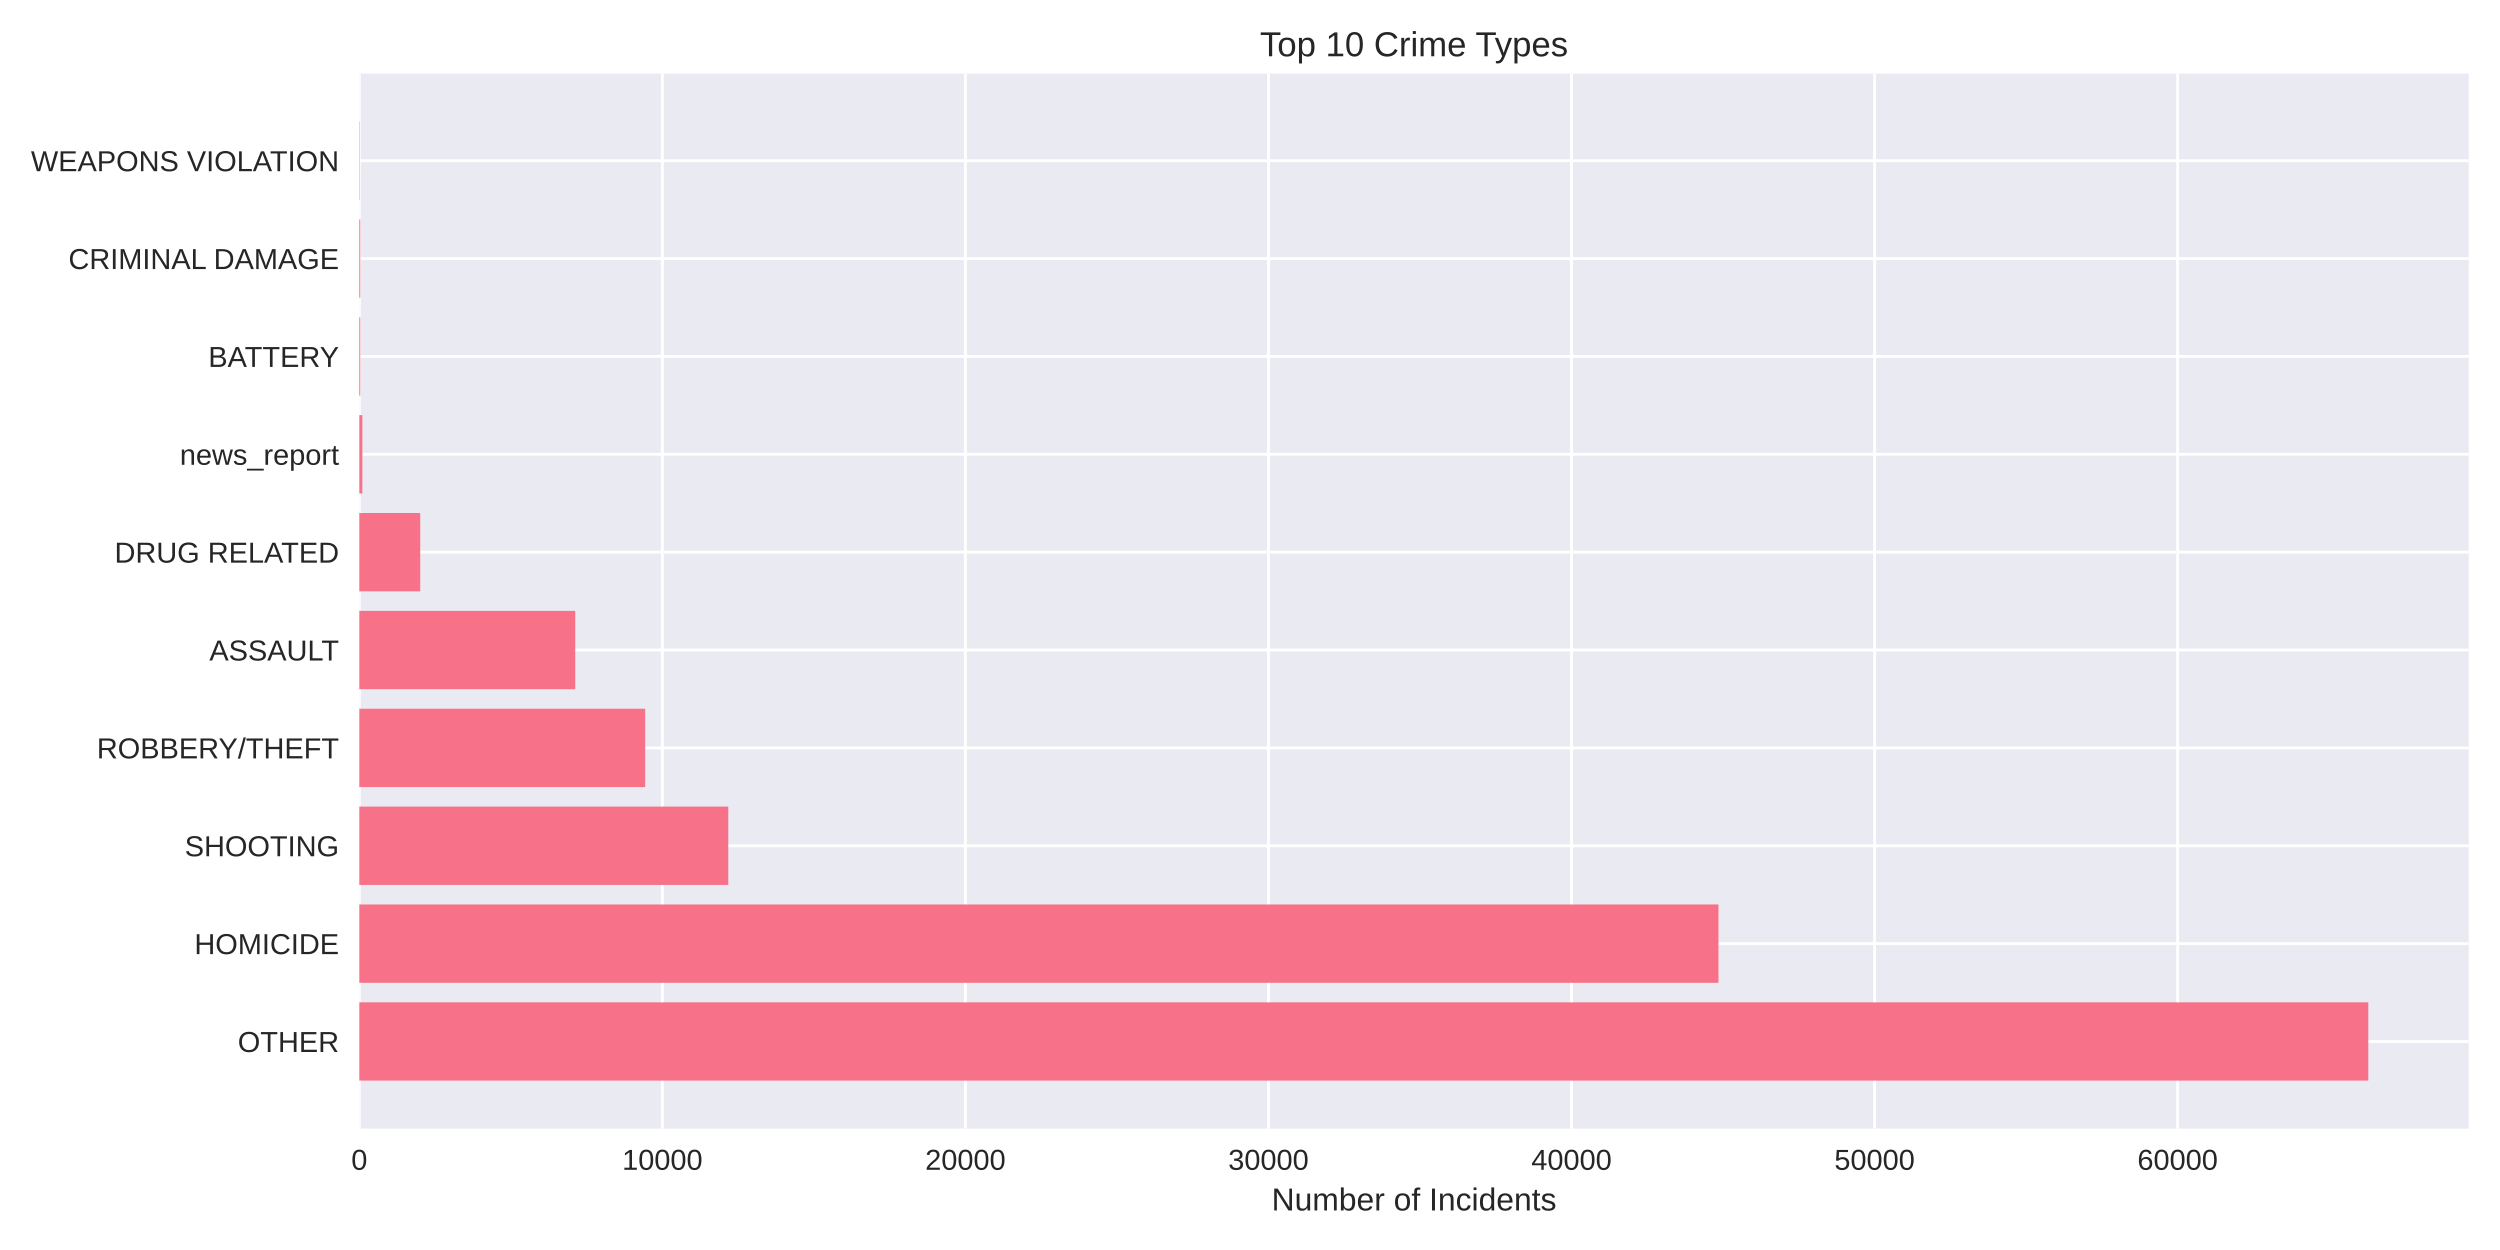
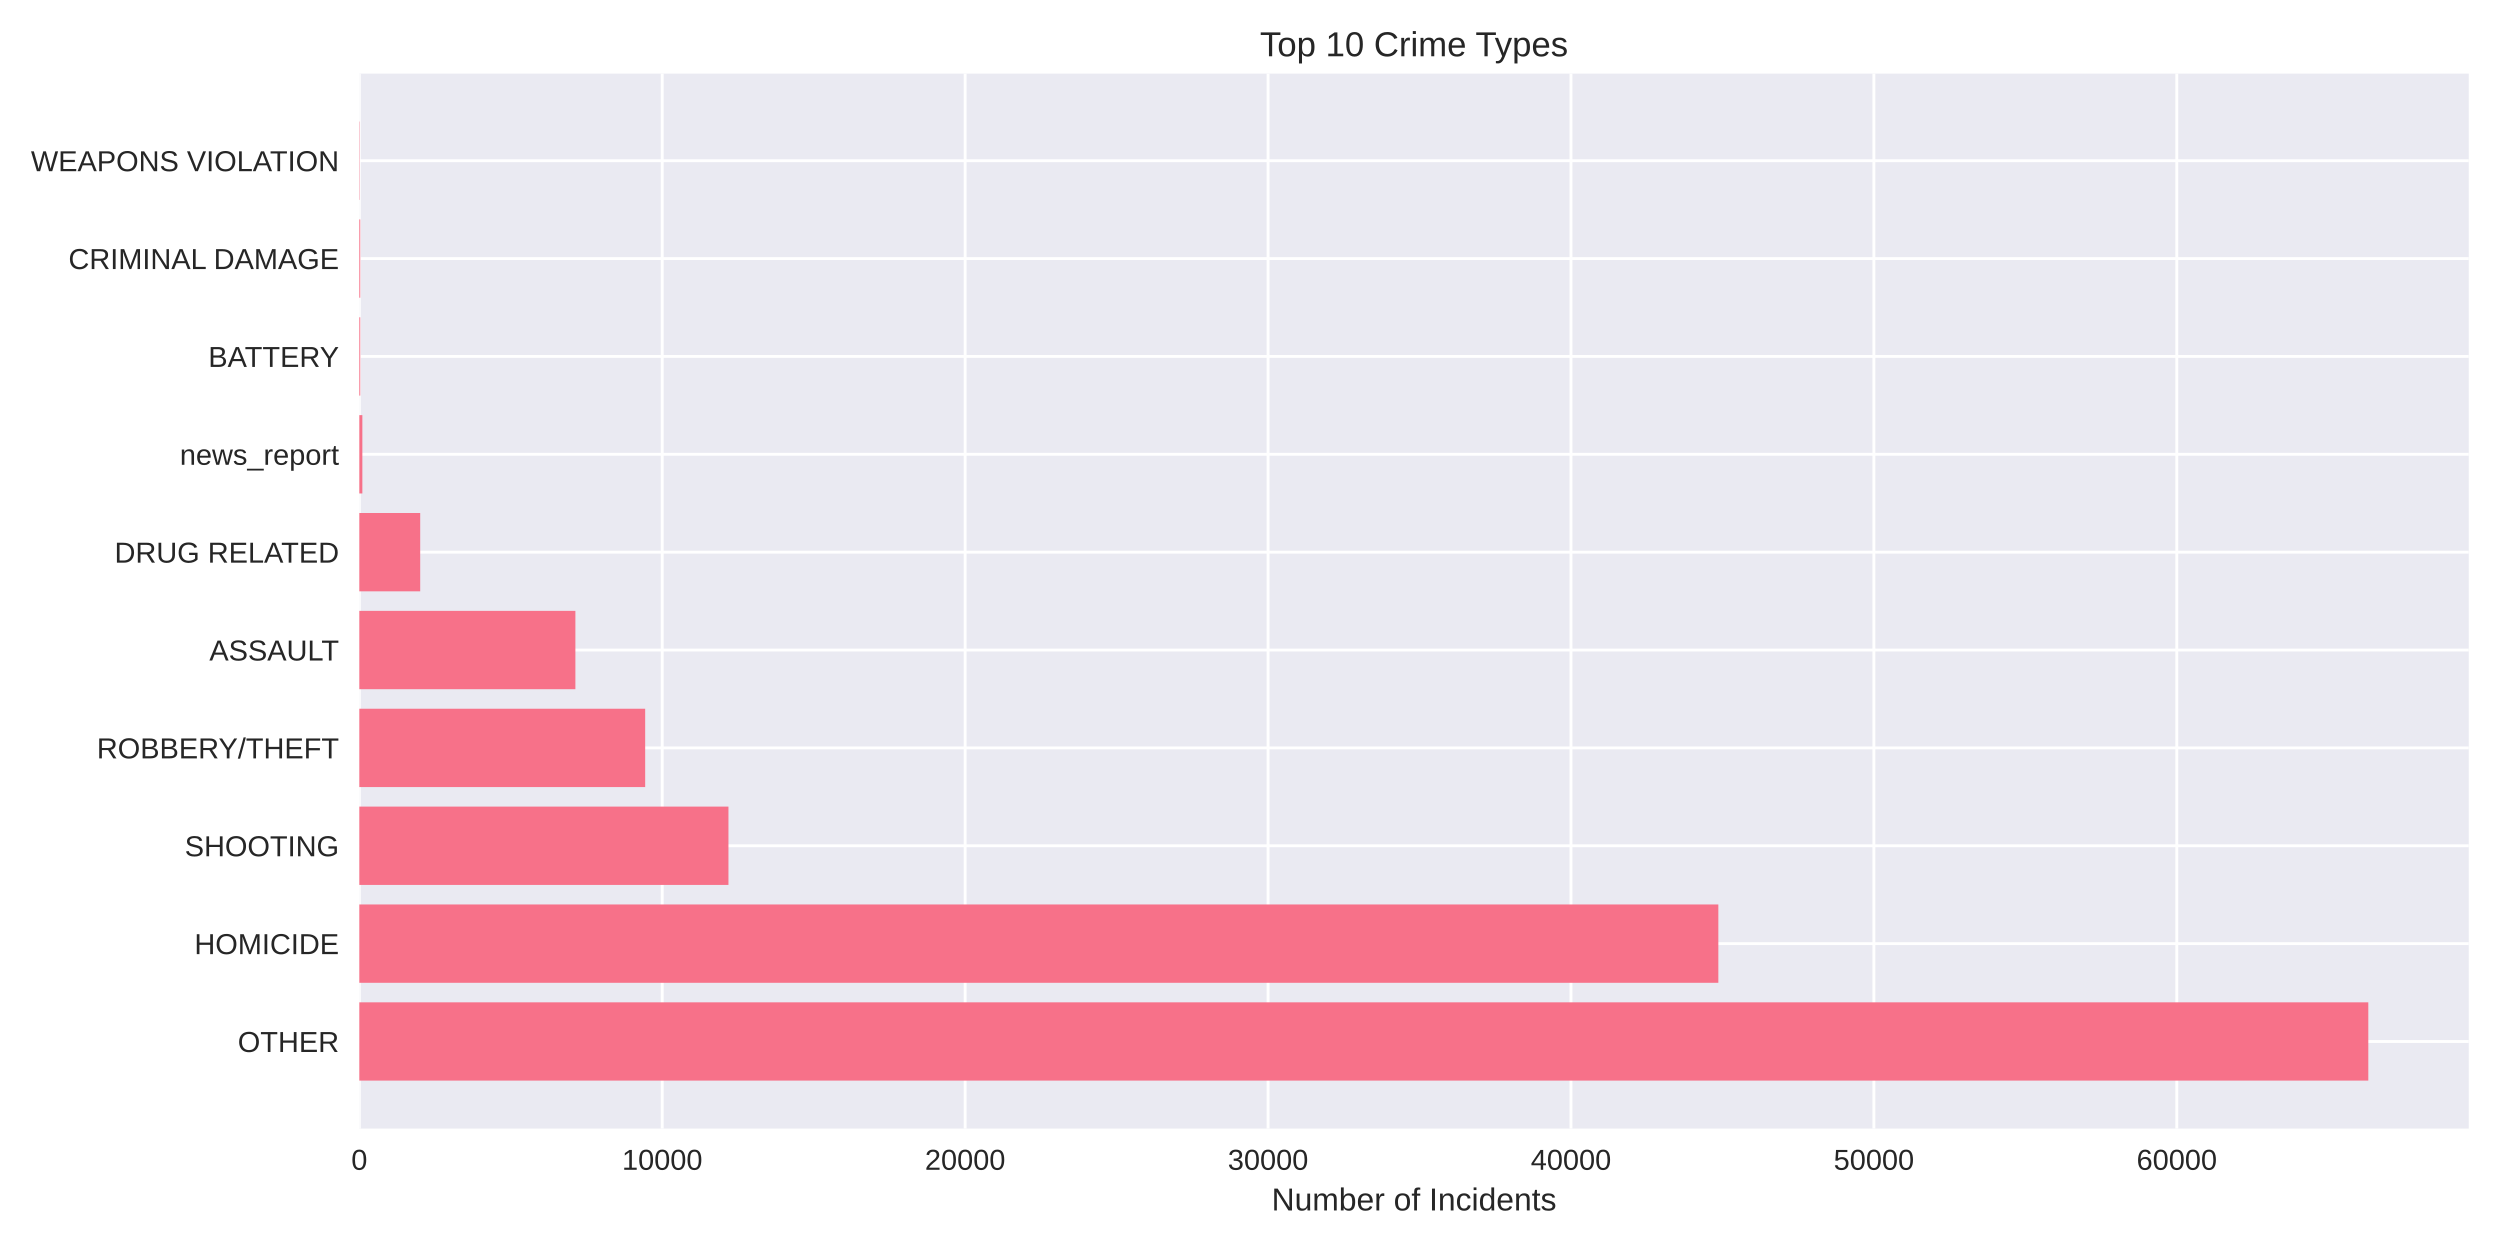
<svg xmlns="http://www.w3.org/2000/svg" width="864pt" height="432pt" viewBox="0 0 864 432" version="1.1">
  <defs>
    <style type="text/css">*{stroke-linejoin: round; stroke-linecap: butt}</style>
  </defs>
  <g id="figure_1">
    <g id="patch_1">
      <path d="M 0 432  L 864 432  L 864 0  L 0 0  z " style="fill: #ffffff" />
    </g>
    <g id="axes_1">
      <g id="patch_2">
        <path d="M 124.18 390.04  L 853.2 390.04  L 853.2 25.44  L 124.18 25.44  z " style="fill: #eaeaf2" />
      </g>
      <g id="matplotlib.axis_1">
        <g id="xtick_1">
          <g id="line2d_1">
-             <path d="M 124.18 390.04  L 124.18 25.44  " clip-path="url(#pe6aac81a8d)" style="fill: none; stroke: #ffffff; stroke-linecap: round" />
+             <path d="M 124.18 390.04  L 124.18 25.44  " clip-path="url(#pba93589060)" style="fill: none; stroke: #ffffff; stroke-linecap: round" />
          </g>
          <g id="line2d_2" />
          <g id="text_1">
            <text style="fill: #262626; font: 10px 'Arial', 'Liberation Sans', 'DejaVu Sans', 'Bitstream Vera Sans', sans-serif; text-anchor: middle" x="124.18" y="404.287" transform="rotate(-0 124.18 404.2869)">0</text>
          </g>
        </g>
        <g id="xtick_2">
          <g id="line2d_3">
-             <path d="M 228.914 390.04  L 228.914 25.44  " clip-path="url(#pe6aac81a8d)" style="fill: none; stroke: #ffffff; stroke-linecap: round" />
+             <path d="M 228.867 390.04  L 228.867 25.44  " clip-path="url(#pba93589060)" style="fill: none; stroke: #ffffff; stroke-linecap: round" />
          </g>
          <g id="line2d_4" />
          <g id="text_2">
-             <text style="fill: #262626; font: 10px 'Arial', 'Liberation Sans', 'DejaVu Sans', 'Bitstream Vera Sans', sans-serif; text-anchor: middle" x="228.914" y="404.287" transform="rotate(-0 228.9143 404.2869)">10000</text>
+             <text style="fill: #262626; font: 10px 'Arial', 'Liberation Sans', 'DejaVu Sans', 'Bitstream Vera Sans', sans-serif; text-anchor: middle" x="228.867" y="404.287" transform="rotate(-0 228.8669 404.2869)">10000</text>
          </g>
        </g>
        <g id="xtick_3">
          <g id="line2d_5">
-             <path d="M 333.649 390.04  L 333.649 25.44  " clip-path="url(#pe6aac81a8d)" style="fill: none; stroke: #ffffff; stroke-linecap: round" />
+             <path d="M 333.554 390.04  L 333.554 25.44  " clip-path="url(#pba93589060)" style="fill: none; stroke: #ffffff; stroke-linecap: round" />
          </g>
          <g id="line2d_6" />
          <g id="text_3">
-             <text style="fill: #262626; font: 10px 'Arial', 'Liberation Sans', 'DejaVu Sans', 'Bitstream Vera Sans', sans-serif; text-anchor: middle" x="333.649" y="404.287" transform="rotate(-0 333.6486 404.2869)">20000</text>
+             <text style="fill: #262626; font: 10px 'Arial', 'Liberation Sans', 'DejaVu Sans', 'Bitstream Vera Sans', sans-serif; text-anchor: middle" x="333.554" y="404.287" transform="rotate(-0 333.5539 404.2869)">20000</text>
          </g>
        </g>
        <g id="xtick_4">
          <g id="line2d_7">
-             <path d="M 438.383 390.04  L 438.383 25.44  " clip-path="url(#pe6aac81a8d)" style="fill: none; stroke: #ffffff; stroke-linecap: round" />
+             <path d="M 438.241 390.04  L 438.241 25.44  " clip-path="url(#pba93589060)" style="fill: none; stroke: #ffffff; stroke-linecap: round" />
          </g>
          <g id="line2d_8" />
          <g id="text_4">
-             <text style="fill: #262626; font: 10px 'Arial', 'Liberation Sans', 'DejaVu Sans', 'Bitstream Vera Sans', sans-serif; text-anchor: middle" x="438.383" y="404.287" transform="rotate(-0 438.383 404.2869)">30000</text>
+             <text style="fill: #262626; font: 10px 'Arial', 'Liberation Sans', 'DejaVu Sans', 'Bitstream Vera Sans', sans-serif; text-anchor: middle" x="438.241" y="404.287" transform="rotate(-0 438.2408 404.2869)">30000</text>
          </g>
        </g>
        <g id="xtick_5">
          <g id="line2d_9">
-             <path d="M 543.117 390.04  L 543.117 25.44  " clip-path="url(#pe6aac81a8d)" style="fill: none; stroke: #ffffff; stroke-linecap: round" />
+             <path d="M 542.928 390.04  L 542.928 25.44  " clip-path="url(#pba93589060)" style="fill: none; stroke: #ffffff; stroke-linecap: round" />
          </g>
          <g id="line2d_10" />
          <g id="text_5">
-             <text style="fill: #262626; font: 10px 'Arial', 'Liberation Sans', 'DejaVu Sans', 'Bitstream Vera Sans', sans-serif; text-anchor: middle" x="543.117" y="404.287" transform="rotate(-0 543.1173 404.2869)">40000</text>
+             <text style="fill: #262626; font: 10px 'Arial', 'Liberation Sans', 'DejaVu Sans', 'Bitstream Vera Sans', sans-serif; text-anchor: middle" x="542.928" y="404.287" transform="rotate(-0 542.9278 404.2869)">40000</text>
          </g>
        </g>
        <g id="xtick_6">
          <g id="line2d_11">
-             <path d="M 647.852 390.04  L 647.852 25.44  " clip-path="url(#pe6aac81a8d)" style="fill: none; stroke: #ffffff; stroke-linecap: round" />
+             <path d="M 647.615 390.04  L 647.615 25.44  " clip-path="url(#pba93589060)" style="fill: none; stroke: #ffffff; stroke-linecap: round" />
          </g>
          <g id="line2d_12" />
          <g id="text_6">
-             <text style="fill: #262626; font: 10px 'Arial', 'Liberation Sans', 'DejaVu Sans', 'Bitstream Vera Sans', sans-serif; text-anchor: middle" x="647.852" y="404.287" transform="rotate(-0 647.8516 404.2869)">50000</text>
+             <text style="fill: #262626; font: 10px 'Arial', 'Liberation Sans', 'DejaVu Sans', 'Bitstream Vera Sans', sans-serif; text-anchor: middle" x="647.615" y="404.287" transform="rotate(-0 647.6147 404.2869)">50000</text>
          </g>
        </g>
        <g id="xtick_7">
          <g id="line2d_13">
-             <path d="M 752.586 390.04  L 752.586 25.44  " clip-path="url(#pe6aac81a8d)" style="fill: none; stroke: #ffffff; stroke-linecap: round" />
+             <path d="M 752.302 390.04  L 752.302 25.44  " clip-path="url(#pba93589060)" style="fill: none; stroke: #ffffff; stroke-linecap: round" />
          </g>
          <g id="line2d_14" />
          <g id="text_7">
-             <text style="fill: #262626; font: 10px 'Arial', 'Liberation Sans', 'DejaVu Sans', 'Bitstream Vera Sans', sans-serif; text-anchor: middle" x="752.586" y="404.287" transform="rotate(-0 752.5859 404.2869)">60000</text>
+             <text style="fill: #262626; font: 10px 'Arial', 'Liberation Sans', 'DejaVu Sans', 'Bitstream Vera Sans', sans-serif; text-anchor: middle" x="752.302" y="404.287" transform="rotate(-0 752.3017 404.2869)">60000</text>
          </g>
        </g>
        <g id="text_8">
          <text style="fill: #262626; font: 11px 'Arial', 'Liberation Sans', 'DejaVu Sans', 'Bitstream Vera Sans', sans-serif; text-anchor: middle" x="488.69" y="418.333" transform="rotate(-0 488.69 418.3334)">Number of Incidents</text>
        </g>
      </g>
      <g id="matplotlib.axis_2">
        <g id="ytick_1">
          <g id="line2d_15">
-             <path d="M 124.18 359.939  L 853.2 359.939  " clip-path="url(#pe6aac81a8d)" style="fill: none; stroke: #ffffff; stroke-linecap: round" />
+             <path d="M 124.18 359.939  L 853.2 359.939  " clip-path="url(#pba93589060)" style="fill: none; stroke: #ffffff; stroke-linecap: round" />
          </g>
          <g id="line2d_16" />
          <g id="text_9">
            <text style="fill: #262626; font: 10px 'Arial', 'Liberation Sans', 'DejaVu Sans', 'Bitstream Vera Sans', sans-serif; text-anchor: end" x="117.18" y="363.562" transform="rotate(-0 117.18 363.562)">OTHER</text>
          </g>
        </g>
        <g id="ytick_2">
          <g id="line2d_17">
-             <path d="M 124.18 326.117  L 853.2 326.117  " clip-path="url(#pe6aac81a8d)" style="fill: none; stroke: #ffffff; stroke-linecap: round" />
+             <path d="M 124.18 326.117  L 853.2 326.117  " clip-path="url(#pba93589060)" style="fill: none; stroke: #ffffff; stroke-linecap: round" />
          </g>
          <g id="line2d_18" />
          <g id="text_10">
            <text style="fill: #262626; font: 10px 'Arial', 'Liberation Sans', 'DejaVu Sans', 'Bitstream Vera Sans', sans-serif; text-anchor: end" x="117.18" y="329.74" transform="rotate(-0 117.18 329.7401)">HOMICIDE</text>
          </g>
        </g>
        <g id="ytick_3">
          <g id="line2d_19">
-             <path d="M 124.18 292.295  L 853.2 292.295  " clip-path="url(#pe6aac81a8d)" style="fill: none; stroke: #ffffff; stroke-linecap: round" />
+             <path d="M 124.18 292.295  L 853.2 292.295  " clip-path="url(#pba93589060)" style="fill: none; stroke: #ffffff; stroke-linecap: round" />
          </g>
          <g id="line2d_20" />
          <g id="text_11">
            <text style="fill: #262626; font: 10px 'Arial', 'Liberation Sans', 'DejaVu Sans', 'Bitstream Vera Sans', sans-serif; text-anchor: end" x="117.18" y="295.918" transform="rotate(-0 117.18 295.9182)">SHOOTING</text>
          </g>
        </g>
        <g id="ytick_4">
          <g id="line2d_21">
-             <path d="M 124.18 258.473  L 853.2 258.473  " clip-path="url(#pe6aac81a8d)" style="fill: none; stroke: #ffffff; stroke-linecap: round" />
+             <path d="M 124.18 258.473  L 853.2 258.473  " clip-path="url(#pba93589060)" style="fill: none; stroke: #ffffff; stroke-linecap: round" />
          </g>
          <g id="line2d_22" />
          <g id="text_12">
            <text style="fill: #262626; font: 10px 'Arial', 'Liberation Sans', 'DejaVu Sans', 'Bitstream Vera Sans', sans-serif; text-anchor: end" x="117.18" y="262.096" transform="rotate(-0 117.18 262.0963)">ROBBERY/THEFT</text>
          </g>
        </g>
        <g id="ytick_5">
          <g id="line2d_23">
-             <path d="M 124.18 224.651  L 853.2 224.651  " clip-path="url(#pe6aac81a8d)" style="fill: none; stroke: #ffffff; stroke-linecap: round" />
+             <path d="M 124.18 224.651  L 853.2 224.651  " clip-path="url(#pba93589060)" style="fill: none; stroke: #ffffff; stroke-linecap: round" />
          </g>
          <g id="line2d_24" />
          <g id="text_13">
            <text style="fill: #262626; font: 10px 'Arial', 'Liberation Sans', 'DejaVu Sans', 'Bitstream Vera Sans', sans-serif; text-anchor: end" x="117.18" y="228.274" transform="rotate(-0 117.18 228.2744)">ASSAULT</text>
          </g>
        </g>
        <g id="ytick_6">
          <g id="line2d_25">
-             <path d="M 124.18 190.829  L 853.2 190.829  " clip-path="url(#pe6aac81a8d)" style="fill: none; stroke: #ffffff; stroke-linecap: round" />
+             <path d="M 124.18 190.829  L 853.2 190.829  " clip-path="url(#pba93589060)" style="fill: none; stroke: #ffffff; stroke-linecap: round" />
          </g>
          <g id="line2d_26" />
          <g id="text_14">
            <text style="fill: #262626; font: 10px 'Arial', 'Liberation Sans', 'DejaVu Sans', 'Bitstream Vera Sans', sans-serif; text-anchor: end" x="117.18" y="194.452" transform="rotate(-0 117.18 194.4525)">DRUG RELATED</text>
          </g>
        </g>
        <g id="ytick_7">
          <g id="line2d_27">
-             <path d="M 124.18 157.007  L 853.2 157.007  " clip-path="url(#pe6aac81a8d)" style="fill: none; stroke: #ffffff; stroke-linecap: round" />
+             <path d="M 124.18 157.007  L 853.2 157.007  " clip-path="url(#pba93589060)" style="fill: none; stroke: #ffffff; stroke-linecap: round" />
          </g>
          <g id="line2d_28" />
          <g id="text_15">
            <text style="fill: #262626; font: 10px 'Arial', 'Liberation Sans', 'DejaVu Sans', 'Bitstream Vera Sans', sans-serif; text-anchor: end" x="117.18" y="160.631" transform="rotate(-0 117.18 160.6306)">news_report</text>
          </g>
        </g>
        <g id="ytick_8">
          <g id="line2d_29">
-             <path d="M 124.18 123.185  L 853.2 123.185  " clip-path="url(#pe6aac81a8d)" style="fill: none; stroke: #ffffff; stroke-linecap: round" />
+             <path d="M 124.18 123.185  L 853.2 123.185  " clip-path="url(#pba93589060)" style="fill: none; stroke: #ffffff; stroke-linecap: round" />
          </g>
          <g id="line2d_30" />
          <g id="text_16">
            <text style="fill: #262626; font: 10px 'Arial', 'Liberation Sans', 'DejaVu Sans', 'Bitstream Vera Sans', sans-serif; text-anchor: end" x="117.18" y="126.809" transform="rotate(-0 117.18 126.8087)">BATTERY</text>
          </g>
        </g>
        <g id="ytick_9">
          <g id="line2d_31">
-             <path d="M 124.18 89.363  L 853.2 89.363  " clip-path="url(#pe6aac81a8d)" style="fill: none; stroke: #ffffff; stroke-linecap: round" />
+             <path d="M 124.18 89.363  L 853.2 89.363  " clip-path="url(#pba93589060)" style="fill: none; stroke: #ffffff; stroke-linecap: round" />
          </g>
          <g id="line2d_32" />
          <g id="text_17">
            <text style="fill: #262626; font: 10px 'Arial', 'Liberation Sans', 'DejaVu Sans', 'Bitstream Vera Sans', sans-serif; text-anchor: end" x="117.18" y="92.987" transform="rotate(-0 117.18 92.98681)">CRIMINAL DAMAGE</text>
          </g>
        </g>
        <g id="ytick_10">
          <g id="line2d_33">
-             <path d="M 124.18 55.541  L 853.2 55.541  " clip-path="url(#pe6aac81a8d)" style="fill: none; stroke: #ffffff; stroke-linecap: round" />
+             <path d="M 124.18 55.541  L 853.2 55.541  " clip-path="url(#pba93589060)" style="fill: none; stroke: #ffffff; stroke-linecap: round" />
          </g>
          <g id="line2d_34" />
          <g id="text_18">
            <text style="fill: #262626; font: 10px 'Arial', 'Liberation Sans', 'DejaVu Sans', 'Bitstream Vera Sans', sans-serif; text-anchor: end" x="117.18" y="59.165" transform="rotate(-0 117.18 59.16492)">WEAPONS VIOLATION</text>
          </g>
        </g>
      </g>
      <g id="patch_3">
-         <path d="M 124.18 373.467  L 818.485 373.467  L 818.485 346.41  L 124.18 346.41  z " clip-path="url(#pe6aac81a8d)" style="fill: #f77189" />
+         <path d="M 124.18 373.467  L 818.485 373.467  L 818.485 346.41  L 124.18 346.41  z " clip-path="url(#pba93589060)" style="fill: #f77189" />
      </g>
      <g id="patch_4">
-         <path d="M 124.18 339.645  L 593.903 339.645  L 593.903 312.588  L 124.18 312.588  z " clip-path="url(#pe6aac81a8d)" style="fill: #f77189" />
+         <path d="M 124.18 339.645  L 593.858 339.645  L 593.858 312.588  L 124.18 312.588  z " clip-path="url(#pba93589060)" style="fill: #f77189" />
      </g>
      <g id="patch_5">
-         <path d="M 124.18 305.823  L 251.694 305.823  L 251.694 278.766  L 124.18 278.766  z " clip-path="url(#pe6aac81a8d)" style="fill: #f77189" />
+         <path d="M 124.18 305.823  L 251.752 305.823  L 251.752 278.766  L 124.18 278.766  z " clip-path="url(#pba93589060)" style="fill: #f77189" />
      </g>
      <g id="patch_6">
-         <path d="M 124.18 272.002  L 222.965 272.002  L 222.965 244.944  L 124.18 244.944  z " clip-path="url(#pe6aac81a8d)" style="fill: #f77189" />
+         <path d="M 124.18 272.002  L 222.973 272.002  L 222.973 244.944  L 124.18 244.944  z " clip-path="url(#pba93589060)" style="fill: #f77189" />
      </g>
      <g id="patch_7">
-         <path d="M 124.18 238.18  L 198.793 238.18  L 198.793 211.122  L 124.18 211.122  z " clip-path="url(#pe6aac81a8d)" style="fill: #f77189" />
+         <path d="M 124.18 238.18  L 198.853 238.18  L 198.853 211.122  L 124.18 211.122  z " clip-path="url(#pba93589060)" style="fill: #f77189" />
      </g>
      <g id="patch_8">
-         <path d="M 124.18 204.358  L 145.232 204.358  L 145.232 177.3  L 124.18 177.3  z " clip-path="url(#pe6aac81a8d)" style="fill: #f77189" />
+         <path d="M 124.18 204.358  L 145.222 204.358  L 145.222 177.3  L 124.18 177.3  z " clip-path="url(#pba93589060)" style="fill: #f77189" />
      </g>
      <g id="patch_9">
-         <path d="M 124.18 170.536  L 125.227 170.536  L 125.227 143.478  L 124.18 143.478  z " clip-path="url(#pe6aac81a8d)" style="fill: #f77189" />
+         <path d="M 124.18 170.536  L 125.227 170.536  L 125.227 143.478  L 124.18 143.478  z " clip-path="url(#pba93589060)" style="fill: #f77189" />
      </g>
      <g id="patch_10">
-         <path d="M 124.18 136.714  L 124.505 136.714  L 124.505 109.657  L 124.18 109.657  z " clip-path="url(#pe6aac81a8d)" style="fill: #f77189" />
+         <path d="M 124.18 136.714  L 124.505 136.714  L 124.505 109.657  L 124.18 109.657  z " clip-path="url(#pba93589060)" style="fill: #f77189" />
      </g>
      <g id="patch_11">
-         <path d="M 124.18 102.892  L 124.505 102.892  L 124.505 75.835  L 124.18 75.835  z " clip-path="url(#pe6aac81a8d)" style="fill: #f77189" />
+         <path d="M 124.18 102.892  L 124.505 102.892  L 124.505 75.835  L 124.18 75.835  z " clip-path="url(#pba93589060)" style="fill: #f77189" />
      </g>
      <g id="patch_12">
-         <path d="M 124.18 69.07  L 124.295 69.07  L 124.295 42.013  L 124.18 42.013  z " clip-path="url(#pe6aac81a8d)" style="fill: #f77189" />
+         <path d="M 124.18 69.07  L 124.295 69.07  L 124.295 42.013  L 124.18 42.013  z " clip-path="url(#pba93589060)" style="fill: #f77189" />
      </g>
      <g id="patch_13">
        <path d="M 124.18 390.04  L 124.18 25.44  " style="fill: none" />
      </g>
      <g id="patch_14">
        <path d="M 853.2 390.04  L 853.2 25.44  " style="fill: none" />
      </g>
      <g id="patch_15">
        <path d="M 124.18 390.04  L 853.2 390.04  " style="fill: none" />
      </g>
      <g id="patch_16">
        <path d="M 124.18 25.44  L 853.2 25.44  " style="fill: none" />
      </g>
      <g id="text_19">
        <text style="fill: #262626; font: 12px 'Arial', 'Liberation Sans', 'DejaVu Sans', 'Bitstream Vera Sans', sans-serif; text-anchor: middle" x="488.69" y="19.44" transform="rotate(-0 488.69 19.44)">Top 10 Crime Types</text>
      </g>
    </g>
  </g>
  <defs>
-     <clipPath id="pe6aac81a8d">
+     <clipPath id="pba93589060">
      <rect x="124.18" y="25.44" width="729.02" height="364.6" />
    </clipPath>
  </defs>
</svg>
